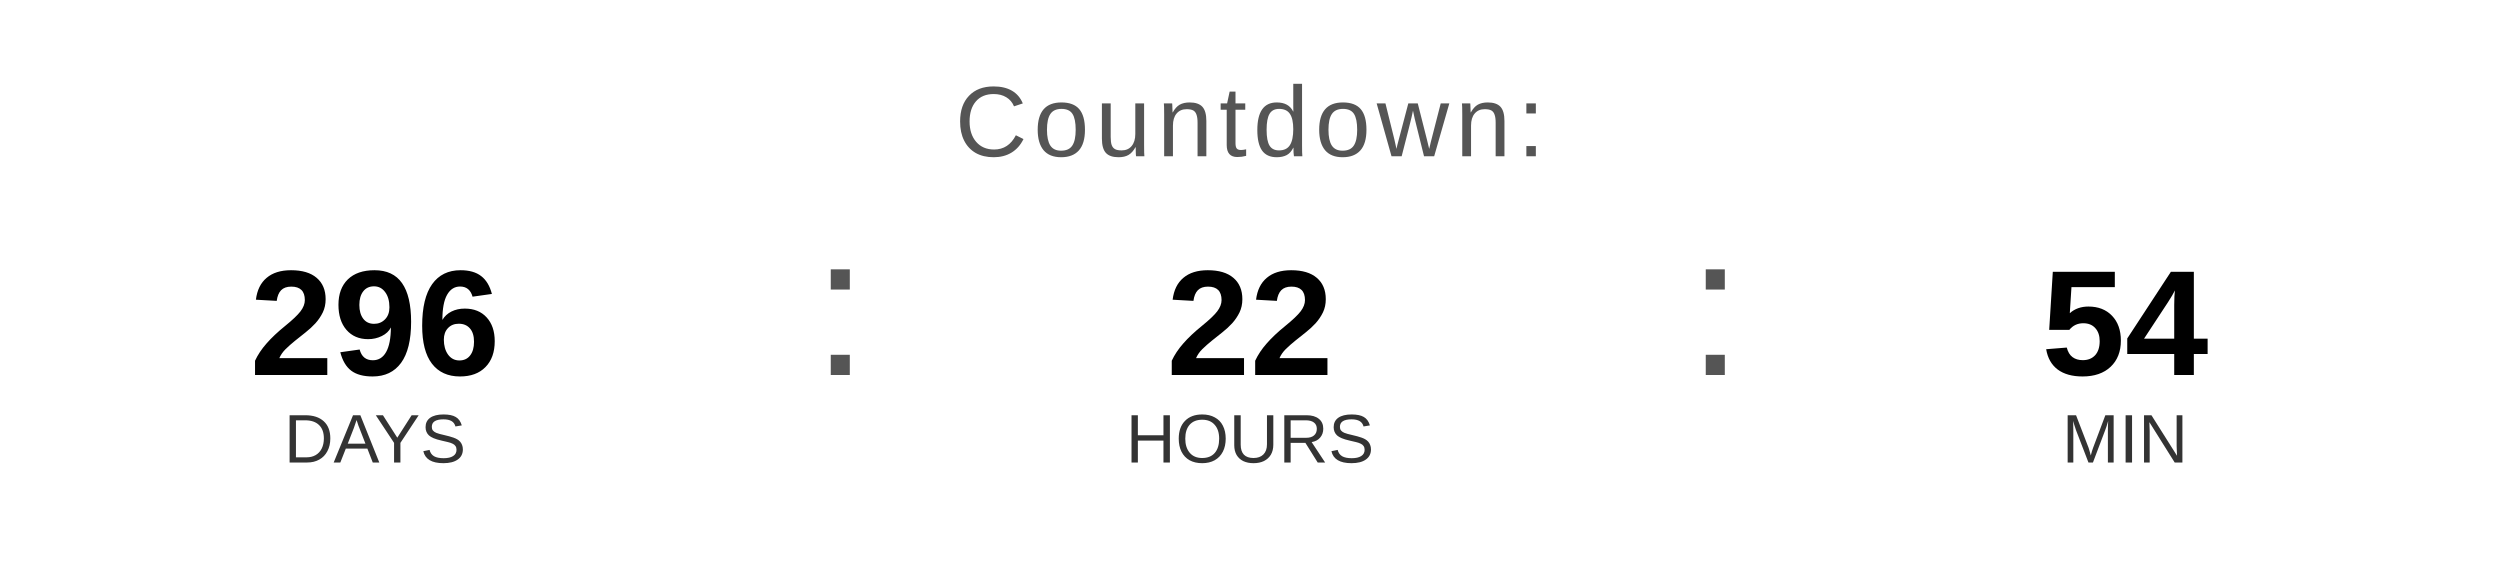
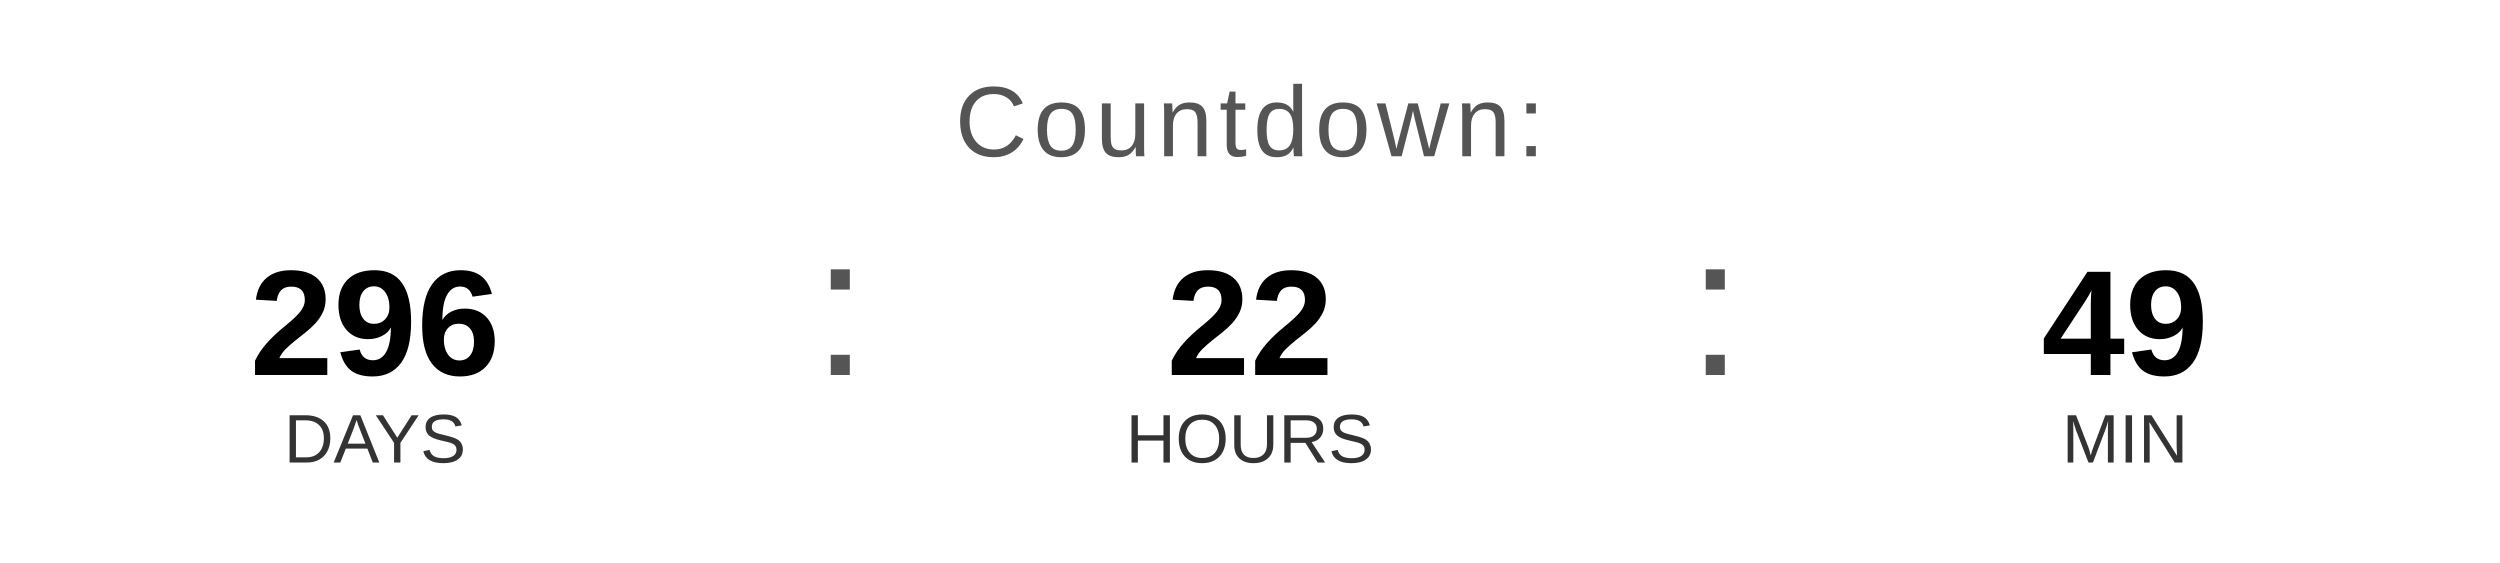
<svg xmlns="http://www.w3.org/2000/svg" width="400" height="90" viewBox="0 0 400 90">
  <text x="200" y="25" font-family="Arial, Helvetica, sans-serif" font-size="16" fill="#555555" text-anchor="middle" letter-spacing="1">
    Countdown:
  </text>
  <text x="60" y="60" font-family="Arial, Helvetica, sans-serif" font-size="24" font-weight="bold" fill="#000000" text-anchor="middle">296</text>
  <text x="60" y="74" font-family="Arial, Helvetica, sans-serif" font-size="11" fill="#333333" text-anchor="middle">DAYS</text>
  <text x="130" y="60" font-family="Arial, sans-serif" font-size="32" fill="#555555">:</text>
  <text x="200" y="60" font-family="Arial, Helvetica, sans-serif" font-size="24" font-weight="bold" fill="#000000" text-anchor="middle">22</text>
  <text x="200" y="74" font-family="Arial, Helvetica, sans-serif" font-size="11" fill="#333333" text-anchor="middle">HOURS</text>
  <text x="270" y="60" font-family="Arial, sans-serif" font-size="32" fill="#555555">:</text>
-   <text x="340" y="60" font-family="Arial, Helvetica, sans-serif" font-size="24" font-weight="bold" fill="#000000" text-anchor="middle">54</text>
+   <text x="340" y="60" font-family="Arial, Helvetica, sans-serif" font-size="24" font-weight="bold" fill="#000000" text-anchor="middle">49</text>
  <text x="340" y="74" font-family="Arial, Helvetica, sans-serif" font-size="11" fill="#333333" text-anchor="middle">MIN</text>
</svg>
